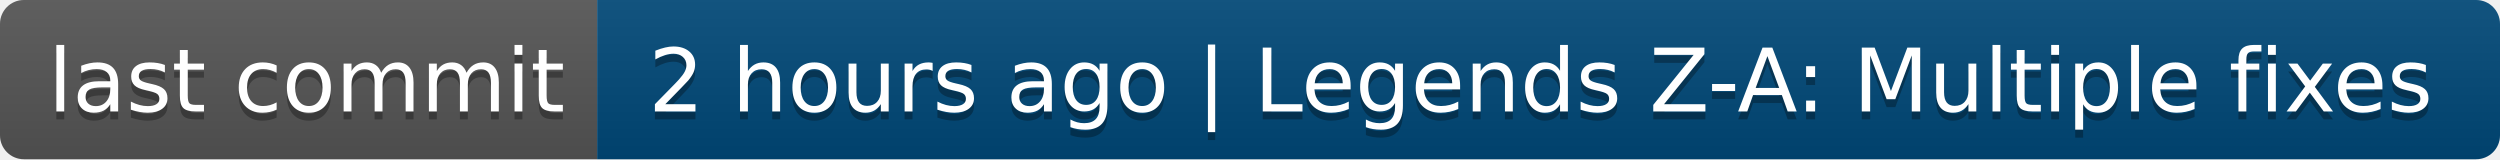
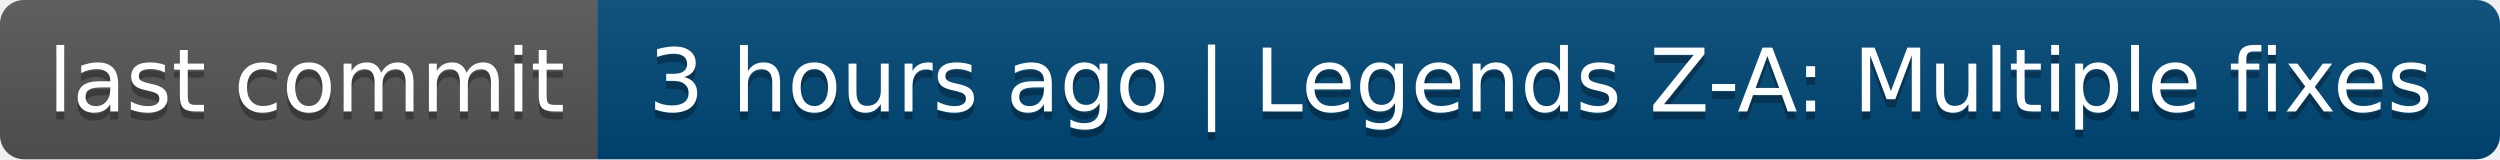
- <svg xmlns="http://www.w3.org/2000/svg" width="314" height="20" role="img" aria-label="last commit: 2 hours ago | Legends Z-A: Multiple fixes">
+ <svg xmlns="http://www.w3.org/2000/svg" width="314" height="20" role="img" aria-label="last commit: 3 hours ago | Legends Z-A: Multiple fixes">
  <linearGradient id="s" x2="0" y2="100%">
    <stop offset="0" stop-color="#bbb" stop-opacity=".1" />
    <stop offset="1" stop-opacity=".1" />
  </linearGradient>
  <clipPath id="r">
    <rect width="314" height="20" rx="3" fill="#fff" />
  </clipPath>
  <g clip-path="url(#r)">
    <rect width="75" height="20" fill="#555" />
    <rect x="75" width="239" height="20" fill="#004878" />
    <rect width="314" height="20" fill="url(#s)" />
  </g>
  <g fill="#fff" text-anchor="middle" font-family="Verdana,Geneva,DejaVu Sans,sans-serif" text-rendering="geometricPrecision" font-size="110">
    <text aria-hidden="true" x="385" y="150" fill="#010101" fill-opacity=".3" transform="scale(.1)" textLength="650">last commit</text>
    <text x="385" y="140" transform="scale(.1)" fill="#fff" textLength="650">last commit</text>
-     <text aria-hidden="true" x="1935" y="150" fill="#010101" fill-opacity=".3" transform="scale(.1)" textLength="2290">2 hours ago | Legends Z-A: Multiple fixes</text>
-     <text x="1935" y="140" transform="scale(.1)" fill="#fff" textLength="2290">2 hours ago | Legends Z-A: Multiple fixes</text>
+     <text aria-hidden="true" x="1935" y="150" fill="#010101" fill-opacity=".3" transform="scale(.1)" textLength="2290">3 hours ago | Legends Z-A: Multiple fixes</text>
+     <text x="1935" y="140" transform="scale(.1)" fill="#fff" textLength="2290">3 hours ago | Legends Z-A: Multiple fixes</text>
  </g>
</svg>
